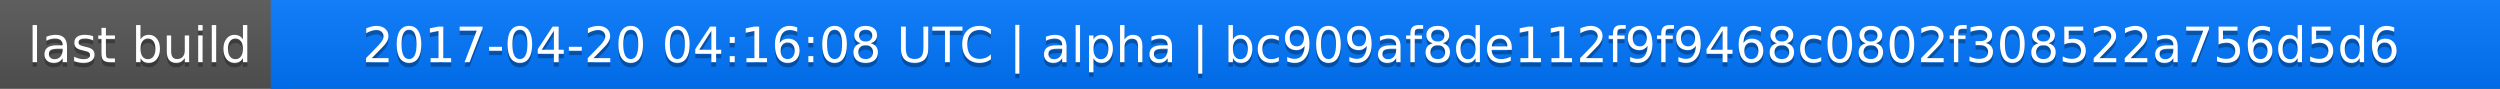
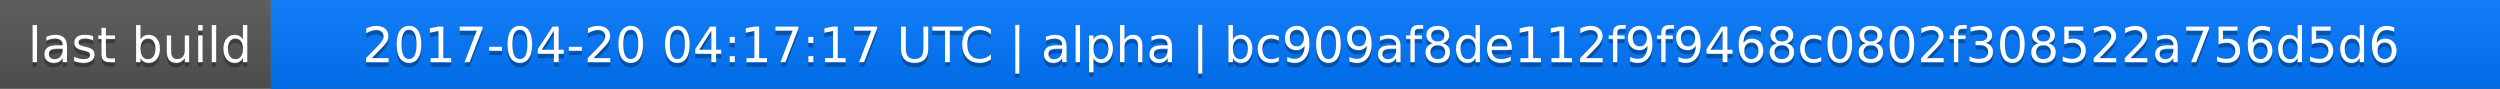
<svg xmlns="http://www.w3.org/2000/svg" width="563" height="20">
  <linearGradient id="a" x2="0" y2="100%">
    <stop offset="0" stop-color="#bbb" stop-opacity=".1" />
    <stop offset="1" stop-opacity=".1" />
  </linearGradient>
  <rect rx="0" width="563" height="20" fill="#555" />
  <rect rx="0" x="61" width="502" height="20" fill="#07f" />
  <path fill="#07f" d="M61 0h4v20h-4z" />
  <rect rx="0" width="563" height="20" fill="url(#a)" />
  <g fill="#fff" text-anchor="middle" font-family="DejaVu Sans,Verdana,Geneva,sans-serif" font-size="11">
    <text x="31.5" y="15" fill="#010101" fill-opacity=".3">last build</text>
    <text x="31.5" y="14">last build</text>
-     <text x="311" y="15" fill="#010101" fill-opacity=".3">2017-04-20 04:16:08 UTC | alpha | bc909af8de112f9f9468c0802f308522a756d5d6</text>
-     <text x="311" y="14">2017-04-20 04:16:08 UTC | alpha | bc909af8de112f9f9468c0802f308522a756d5d6</text>
+     <text x="311" y="15" fill="#010101" fill-opacity=".3">2017-04-20 04:17:17 UTC | alpha | bc909af8de112f9f9468c0802f308522a756d5d6</text>
+     <text x="311" y="14">2017-04-20 04:17:17 UTC | alpha | bc909af8de112f9f9468c0802f308522a756d5d6</text>
  </g>
</svg>
